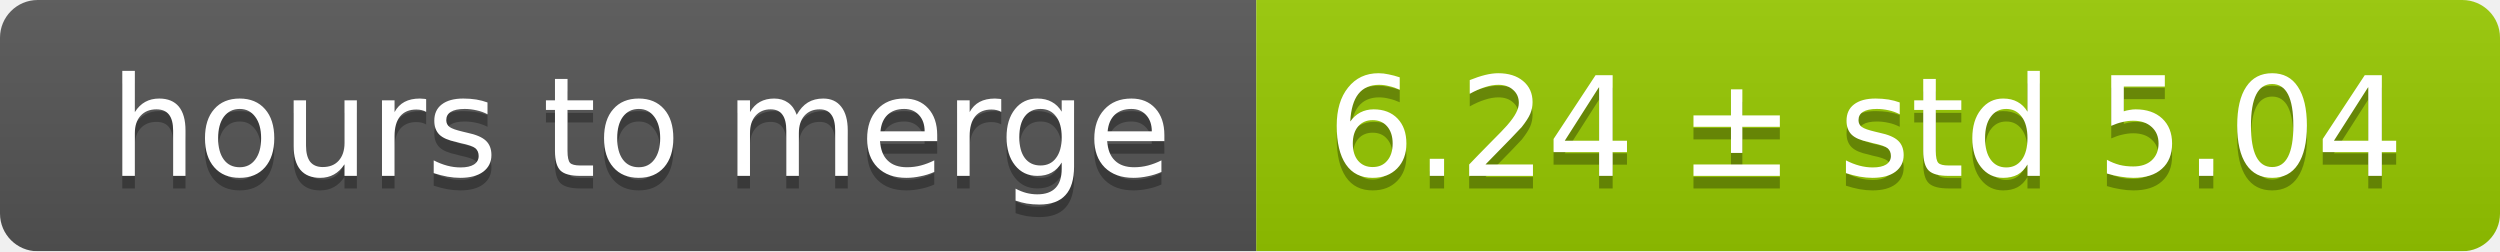
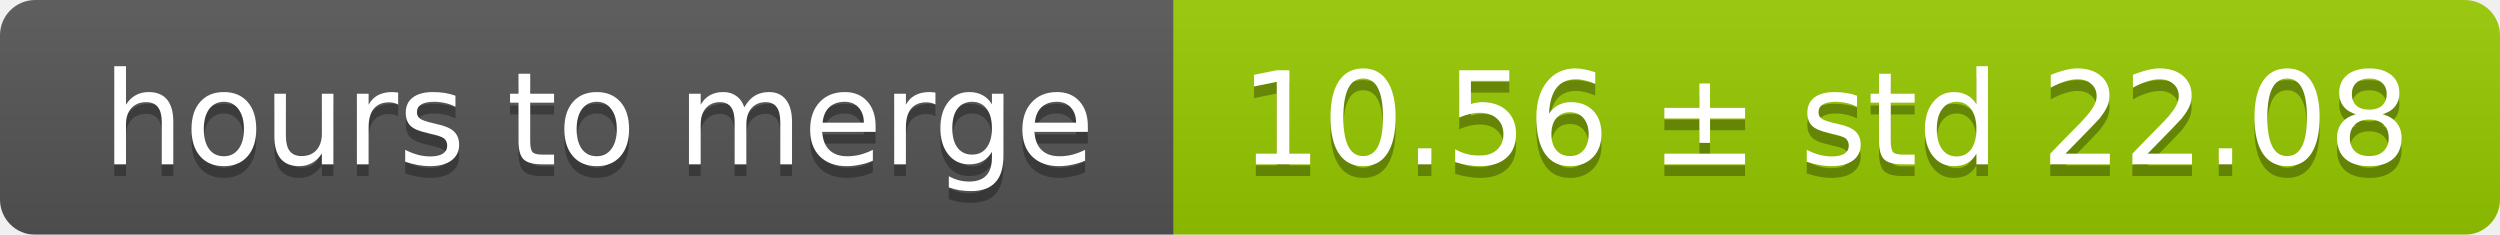
- <svg xmlns="http://www.w3.org/2000/svg" width="199" height="20">
+ <svg xmlns="http://www.w3.org/2000/svg" width="213" height="20">
  <linearGradient id="smooth" x2="0" y2="100%">
    <stop offset="0" stop-color="#bbb" stop-opacity=".1" />
    <stop offset="1" stop-opacity=".1" />
  </linearGradient>
  <mask id="round">
-     <rect width="199" height="20" rx="3" fill="#fff" />
+     <rect width="213" height="20" rx="3" fill="#fff" />
  </mask>
  <g mask="url(#round)">
    <rect width="100" height="20" fill="#555" />
-     <rect x="100" width="99" height="20" fill="#97ca00" />
-     <rect width="199" height="20" fill="url(#smooth)" />
+     <rect x="100" width="113" height="20" fill="#97ca00" />
+     <rect width="213" height="20" fill="url(#smooth)" />
  </g>
  <g fill="#fff" text-anchor="middle" font-family="DejaVu Sans,Verdana,Geneva,sans-serif" font-size="11">
    <text x="51" y="15" fill="#010101" fill-opacity=".3">hours to merge</text>
    <text x="51" y="14">hours to merge</text>
-     <text x="148.5" y="15" fill="#010101" fill-opacity=".3">6.24 ± std 5.04</text>
-     <text x="148.5" y="14">6.24 ± std 5.04</text>
+     <text x="155.5" y="15" fill="#010101" fill-opacity=".3">10.56 ± std 22.08</text>
+     <text x="155.5" y="14">10.56 ± std 22.08</text>
  </g>
</svg>
